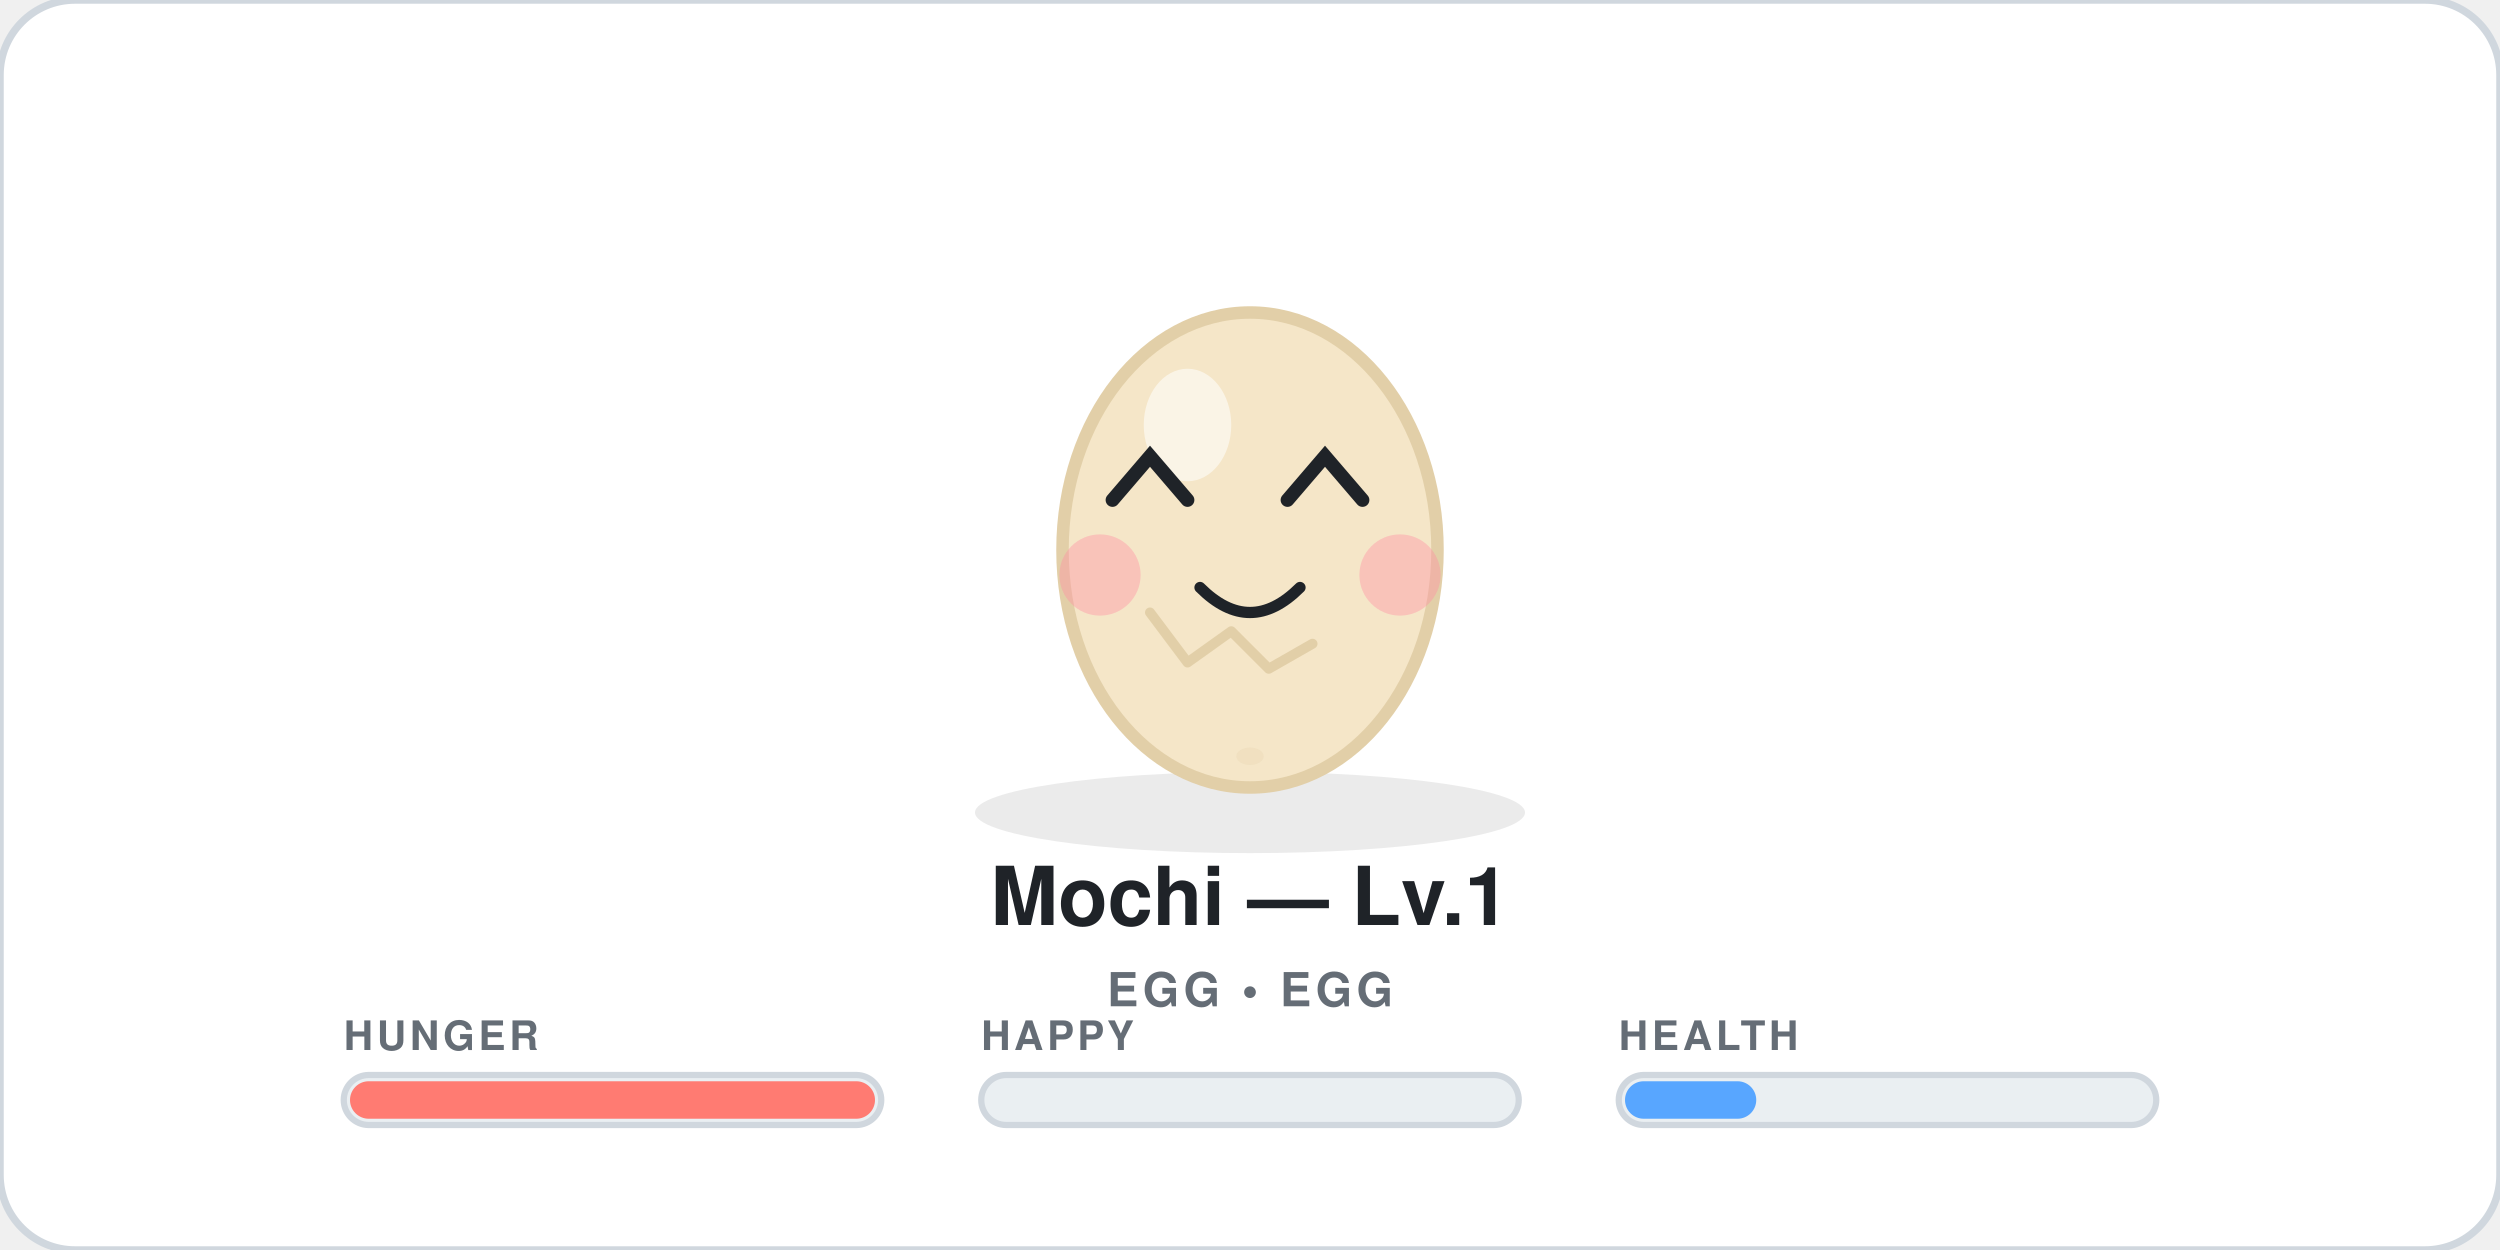
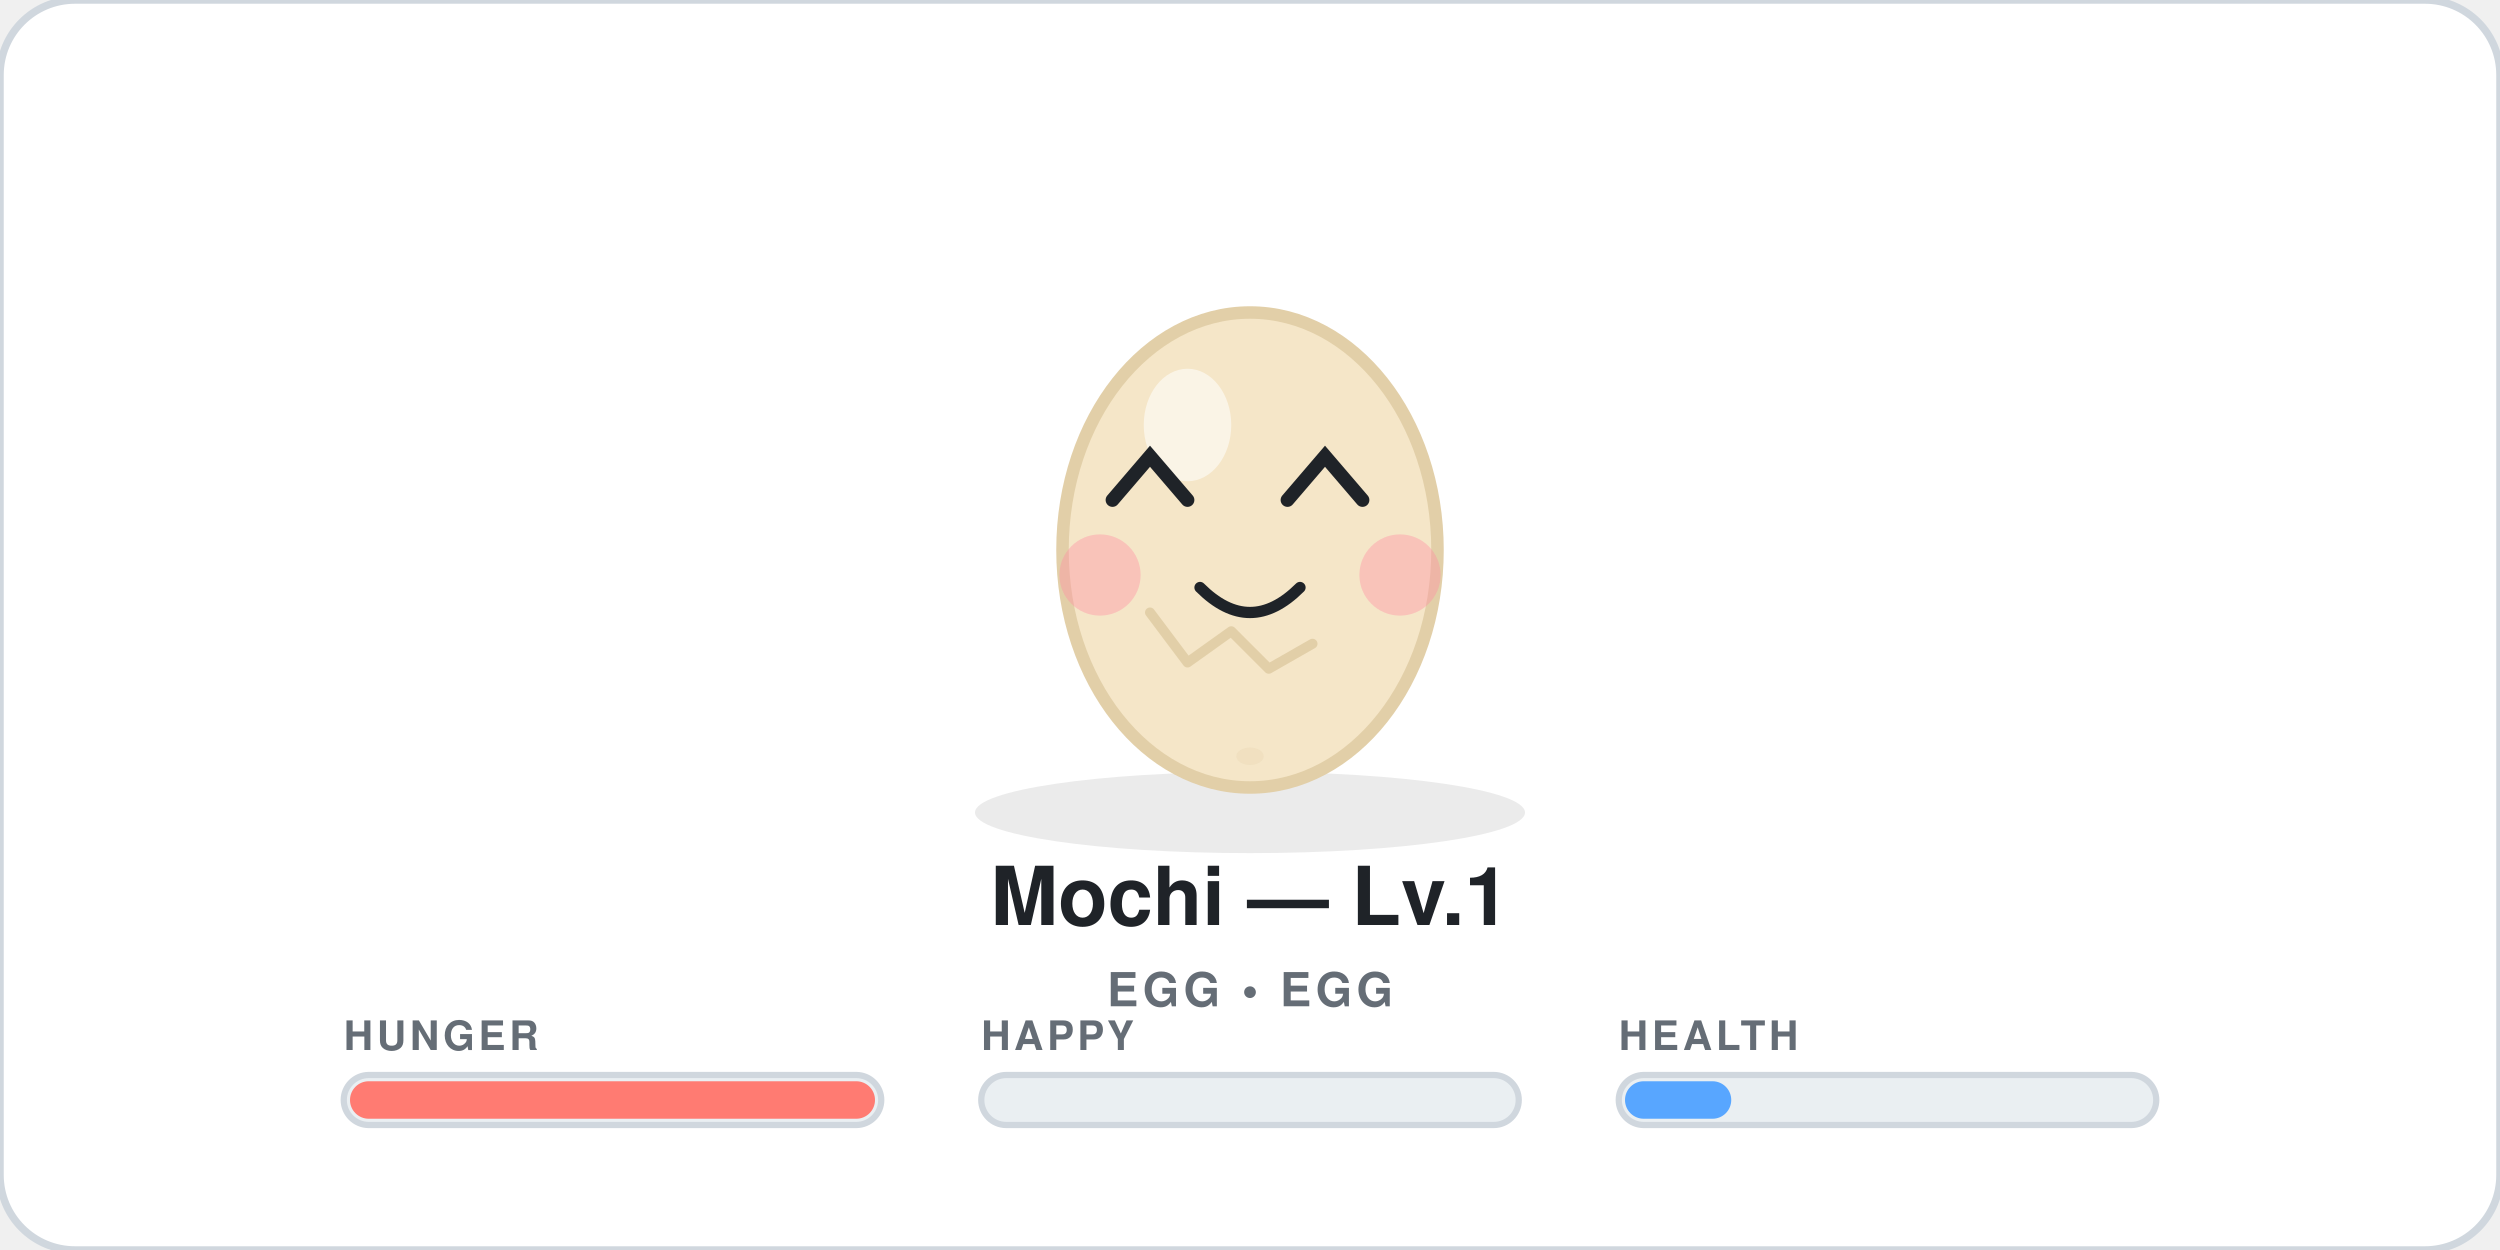
<svg xmlns="http://www.w3.org/2000/svg" width="400" height="200" viewBox="0 0 400 200" role="img" aria-label="Mochi level 1 egg egg">
  <style>
  .bob{animation:bob 2.2s ease-in-out infinite;transform-origin:200px 90px}
  @keyframes bob{0%,100%{transform:translateY(0)}50%{transform:translateY(-4px)}}
  .blink{animation:blink 4.2s infinite;transform-origin:200px 78px}
  @keyframes blink{0%,90%,100%{transform:scaleY(1)}92%,94%{transform:scaleY(0.08)}}
  @keyframes flame{0%,100%{transform:scaleY(1)}50%{transform:scaleY(1.12)}}
  @media (prefers-reduced-motion:reduce){.bob,.blink{animation:none}}
</style>
  <rect width="400" height="200" rx="12" fill="#FFFFFF" stroke="#D0D7DE" stroke-width="1.2" />
  <ellipse cx="200" cy="130" rx="44" ry="6.5" fill="#000" opacity="0.08" />
  <g class="bob">
    <ellipse cx="200" cy="88" rx="30" ry="38" fill="#F5E6C8" stroke="#E2CFA8" stroke-width="2" />
    <ellipse cx="190" cy="68" rx="7" ry="9" fill="white" opacity="0.55" />
    <path d="M184 98 l6 8 l7 -5 l6 6 l7 -4" fill="none" stroke="#E2CFA8" stroke-width="1.6" stroke-linecap="round" stroke-linejoin="round" />
    <ellipse cx="200" cy="121" rx="2.2" ry="1.4" fill="#E2CFA8" opacity="0.25" />
    <g opacity="0.95">
      <circle cx="176" cy="92" r="6.5" fill="#FF8FA3" opacity="0.42" />
      <circle cx="224" cy="92" r="6.5" fill="#FF8FA3" opacity="0.42" />
    </g>
    <g class="blink">
      <g class="eyes">
        <path d="M178 80 l6 -7 l6 7" stroke="#1F2328" stroke-width="2.2" stroke-linecap="round" fill="none" />
        <path d="M206 80 l6 -7 l6 7" stroke="#1F2328" stroke-width="2.2" stroke-linecap="round" fill="none" />
      </g>
    </g>
    <path d="M192 94 q8 8 16 0" stroke="#1F2328" stroke-width="1.8" stroke-linecap="round" fill="none" />
  </g>
  <text x="200" y="148" text-anchor="middle" font-size="13" font-weight="800" fill="#1F2328" font-family="system-ui,-apple-system,Segoe UI,Helvetica,Arial,sans-serif">Mochi — Lv.1</text>
  <text x="200" y="161" text-anchor="middle" font-size="7.5" font-weight="600" letter-spacing="0.7" fill="#656D76" font-family="system-ui,-apple-system,Segoe UI,Helvetica,Arial,sans-serif">EGG • EGG</text>
  <g>
    <text x="55" y="168" font-size="6.5" font-weight="700" letter-spacing="0.6" fill="#656D76" font-family="system-ui,-apple-system,Segoe UI,Helvetica,Arial,sans-serif">HUNGER</text>
    <rect x="55" y="172" width="86" height="8" rx="4" fill="#EAEFF2" stroke="#D0D7DE" stroke-width="1" />
    <rect x="56" y="173" width="84" height="6" rx="3" fill="#FF7B72" />
  </g>
  <g>
    <text x="157" y="168" font-size="6.5" font-weight="700" letter-spacing="0.6" fill="#656D76" font-family="system-ui,-apple-system,Segoe UI,Helvetica,Arial,sans-serif">HAPPY</text>
    <rect x="157" y="172" width="86" height="8" rx="4" fill="#EAEFF2" stroke="#D0D7DE" stroke-width="1" />
    <rect x="158" y="173" width="0" height="6" rx="3" fill="#7EE787" />
  </g>
  <g>
    <text x="259" y="168" font-size="6.5" font-weight="700" letter-spacing="0.6" fill="#656D76" font-family="system-ui,-apple-system,Segoe UI,Helvetica,Arial,sans-serif">HEALTH</text>
    <rect x="259" y="172" width="86" height="8" rx="4" fill="#EAEFF2" stroke="#D0D7DE" stroke-width="1" />
-     <rect x="260" y="173" width="21" height="6" rx="3" fill="#58A6FF" />
+     <rect x="260" y="173" width="17" height="6" rx="3" fill="#58A6FF" />
  </g>
</svg>
